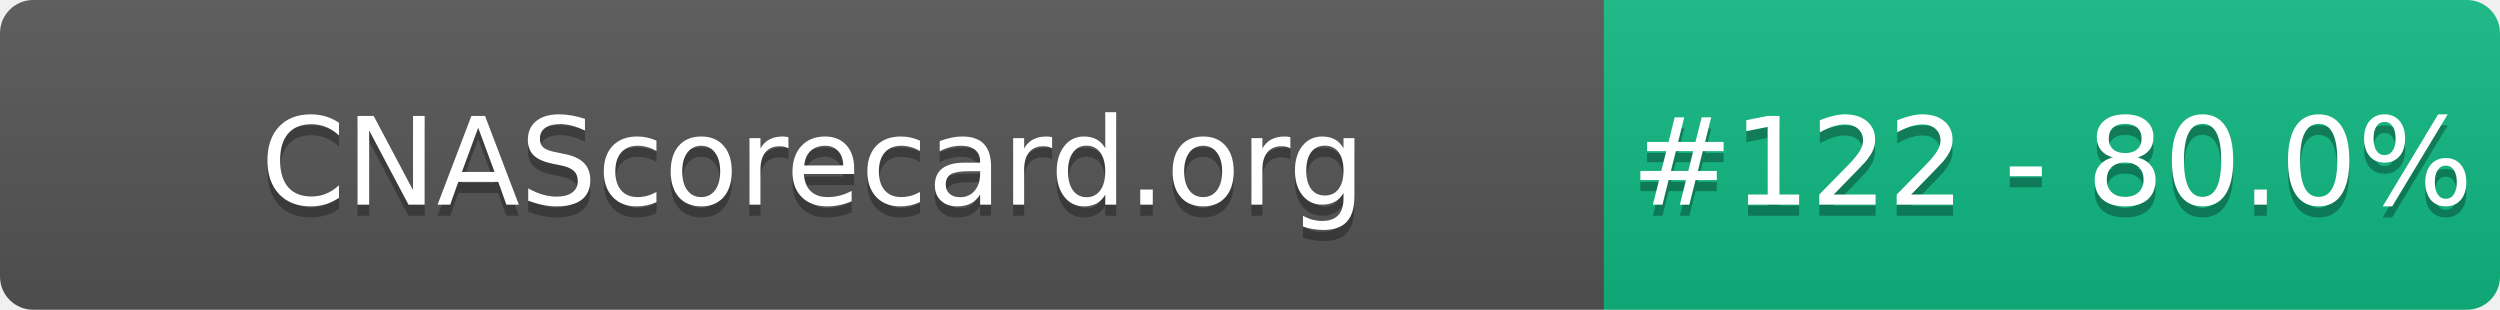
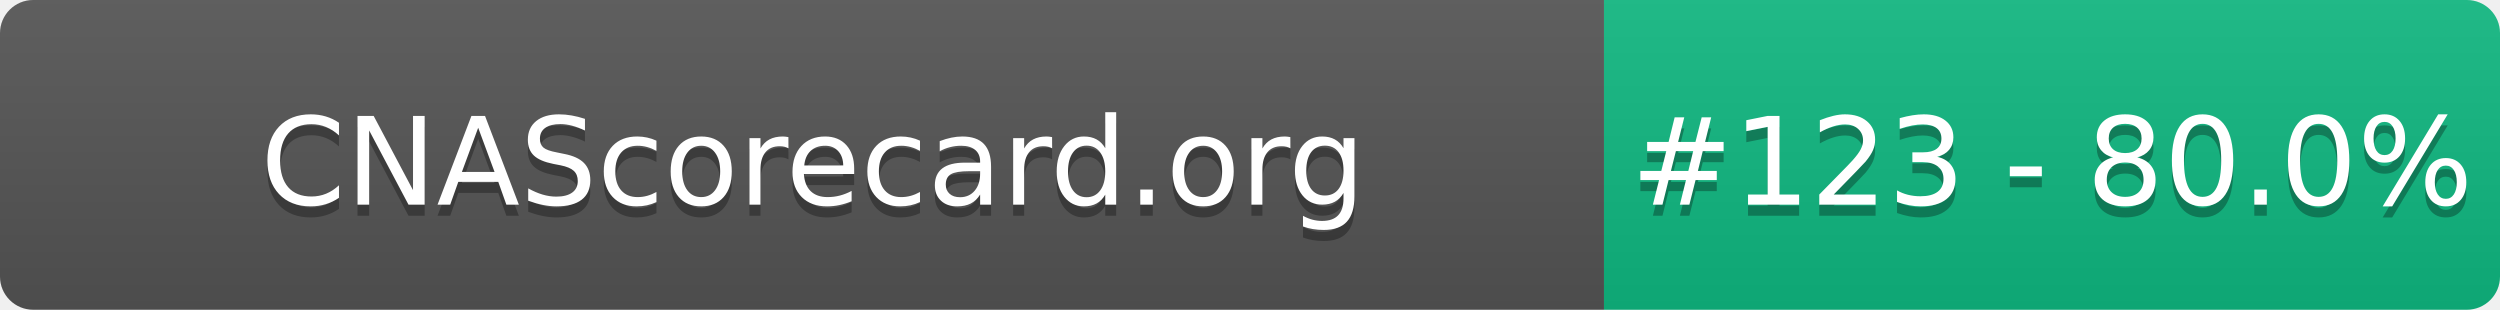
- <svg xmlns="http://www.w3.org/2000/svg" width="226" height="28" role="img" aria-label="CNAScorecard.org: #122 - 80.0%">
+ <svg xmlns="http://www.w3.org/2000/svg" width="226" height="28" role="img" aria-label="CNAScorecard.org: #123 - 80.0%">
  <linearGradient id="s" x2="0" y2="100%">
    <stop offset="0" stop-color="#bbb" stop-opacity=".1" />
    <stop offset="1" stop-opacity=".1" />
  </linearGradient>
  <clipPath id="r">
    <rect width="226" height="28" rx="3" fill="#fff" />
  </clipPath>
  <g clip-path="url(#r)">
    <rect width="145" height="28" fill="#555" />
    <rect x="145" width="81" height="28" fill="#10B981" />
    <rect width="226" height="28" fill="url(#s)" />
  </g>
  <g fill="#fff" text-anchor="middle" font-family="Verdana,Geneva,DejaVu Sans,sans-serif" text-rendering="geometricPrecision" font-size="110">
    <text aria-hidden="true" x="735" y="195" fill="#010101" fill-opacity=".3" transform="scale(.1)" textLength="1350">CNAScorecard.org</text>
    <text x="735" y="185" transform="scale(.1)" fill="#fff" textLength="1350">CNAScorecard.org</text>
-     <text aria-hidden="true" x="1855" y="195" fill="#010101" fill-opacity=".3" transform="scale(.1)" textLength="660">#122 - 80.0%</text>
-     <text x="1855" y="185" transform="scale(.1)" fill="#fff" textLength="660">#122 - 80.0%</text>
+     <text aria-hidden="true" x="1855" y="195" fill="#010101" fill-opacity=".3" transform="scale(.1)" textLength="660">#123 - 80.0%</text>
+     <text x="1855" y="185" transform="scale(.1)" fill="#fff" textLength="660">#123 - 80.0%</text>
  </g>
</svg>
